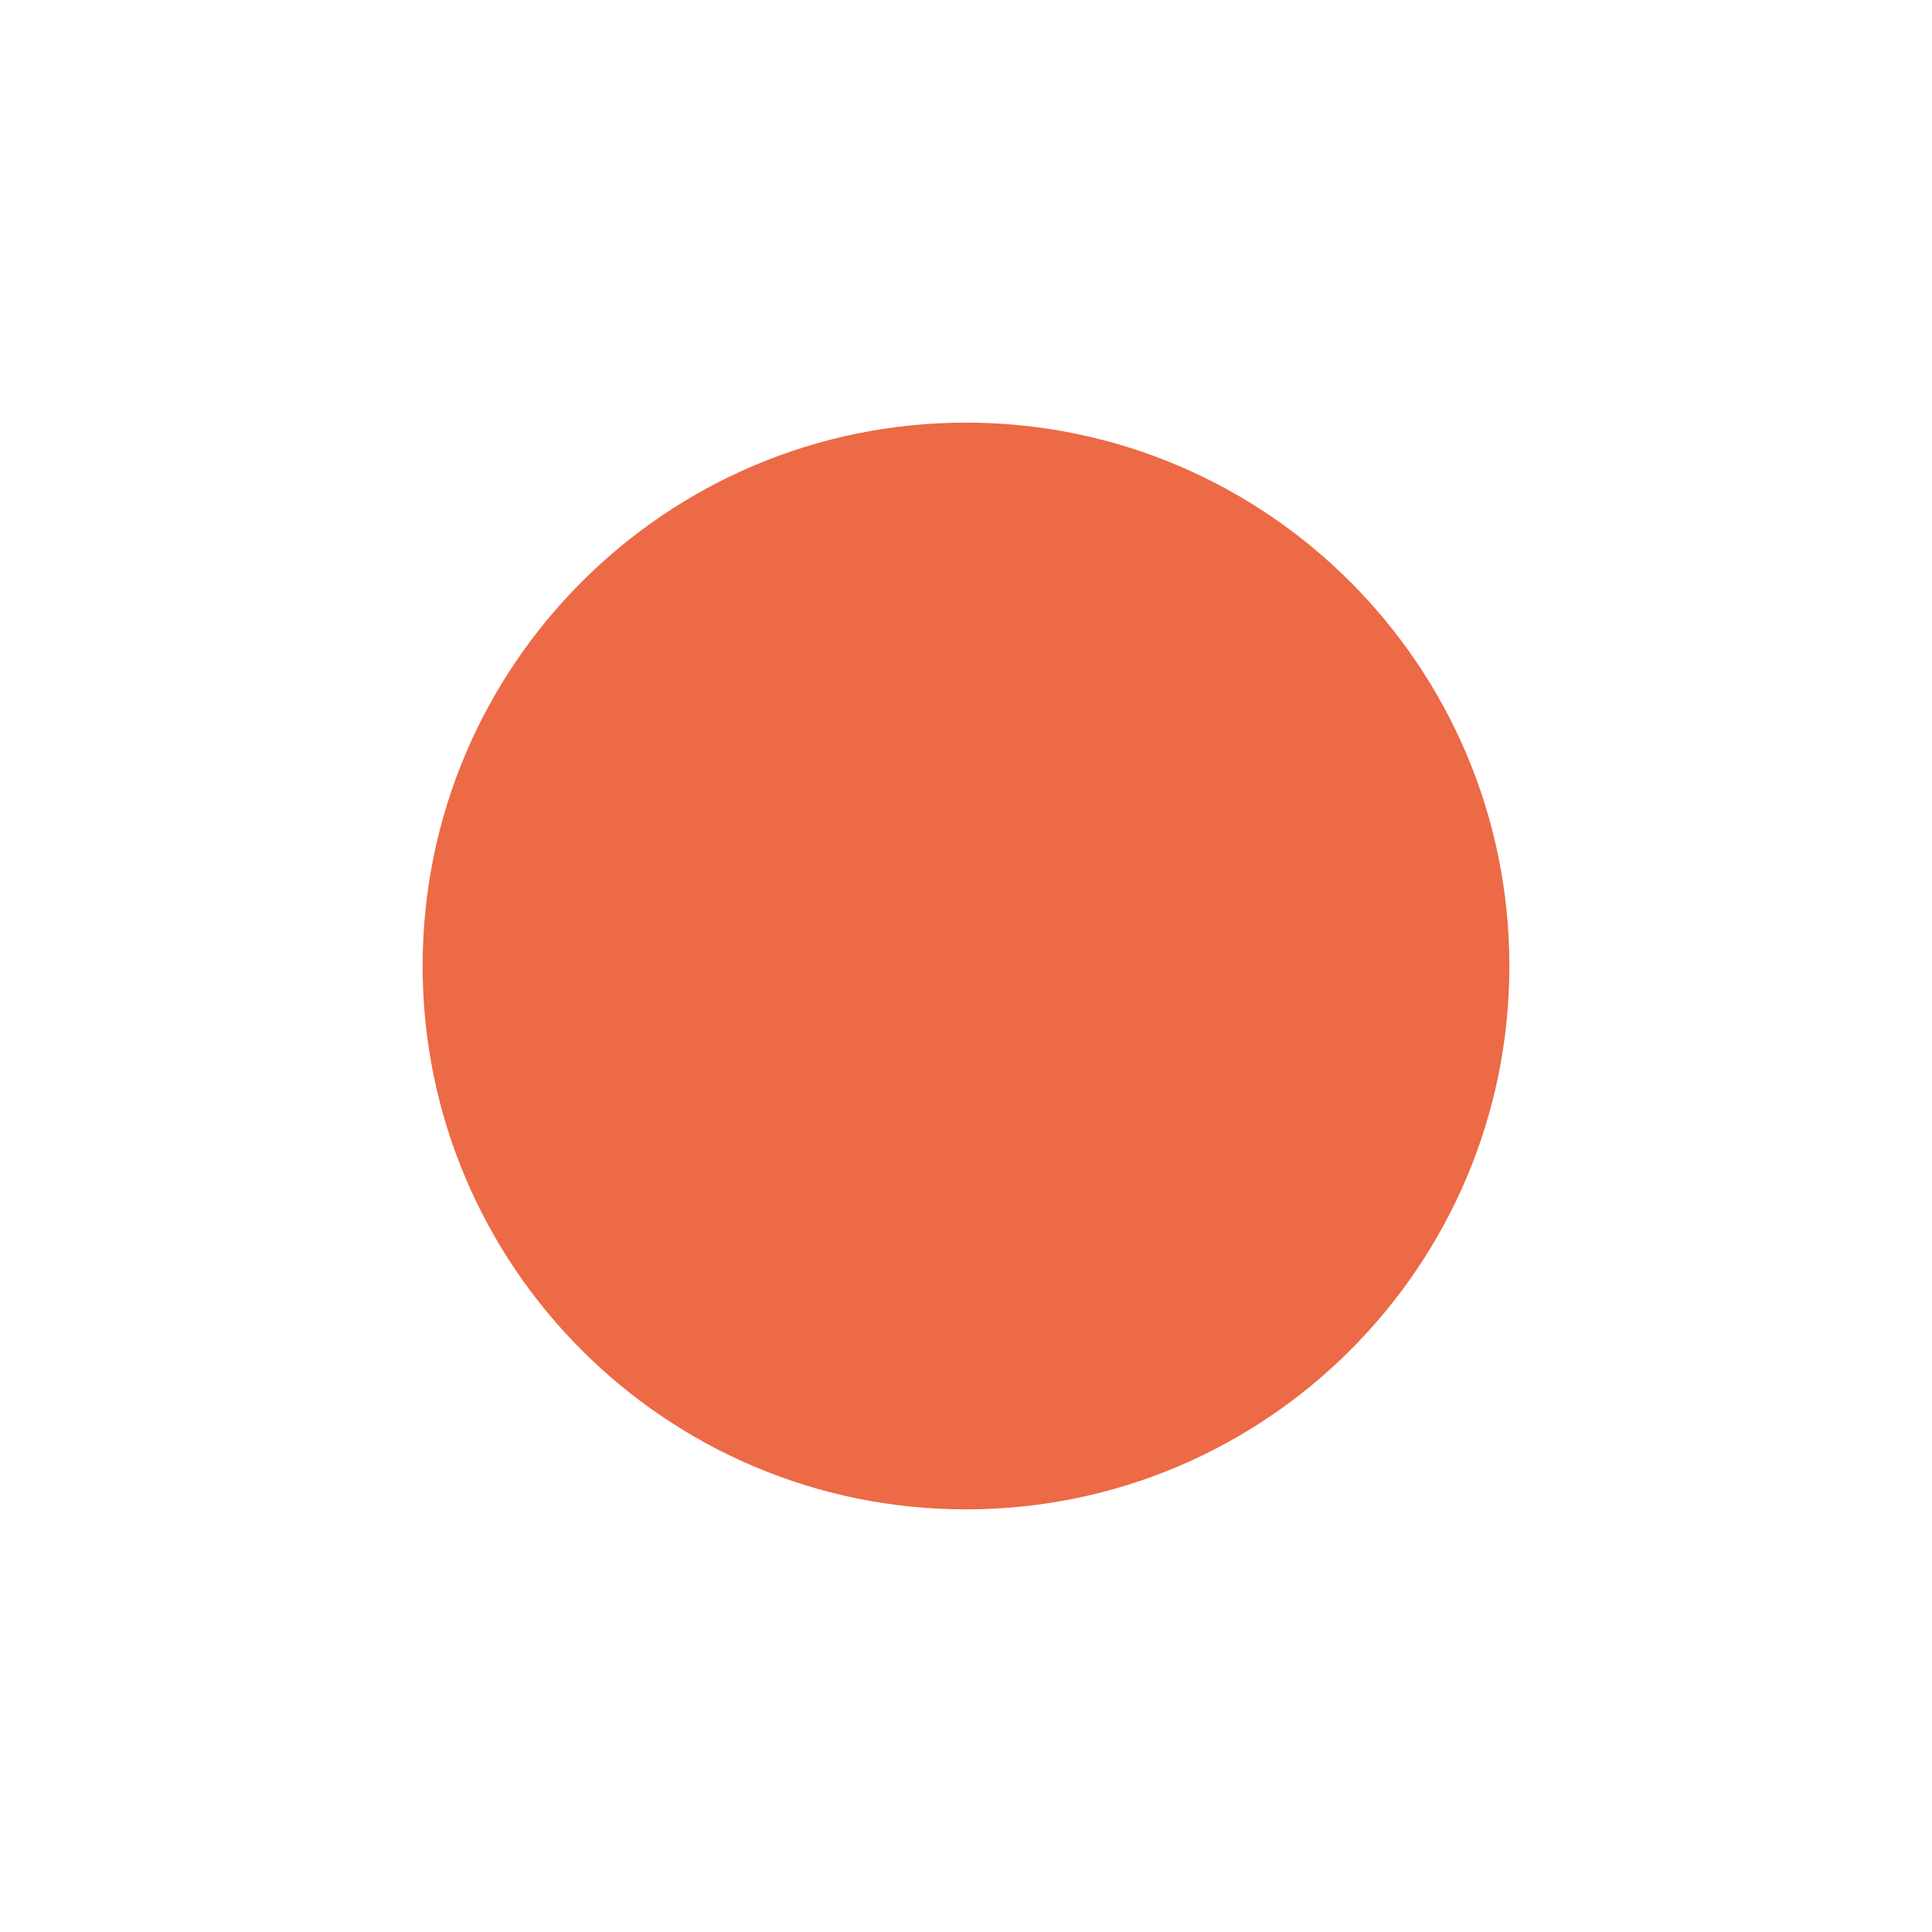
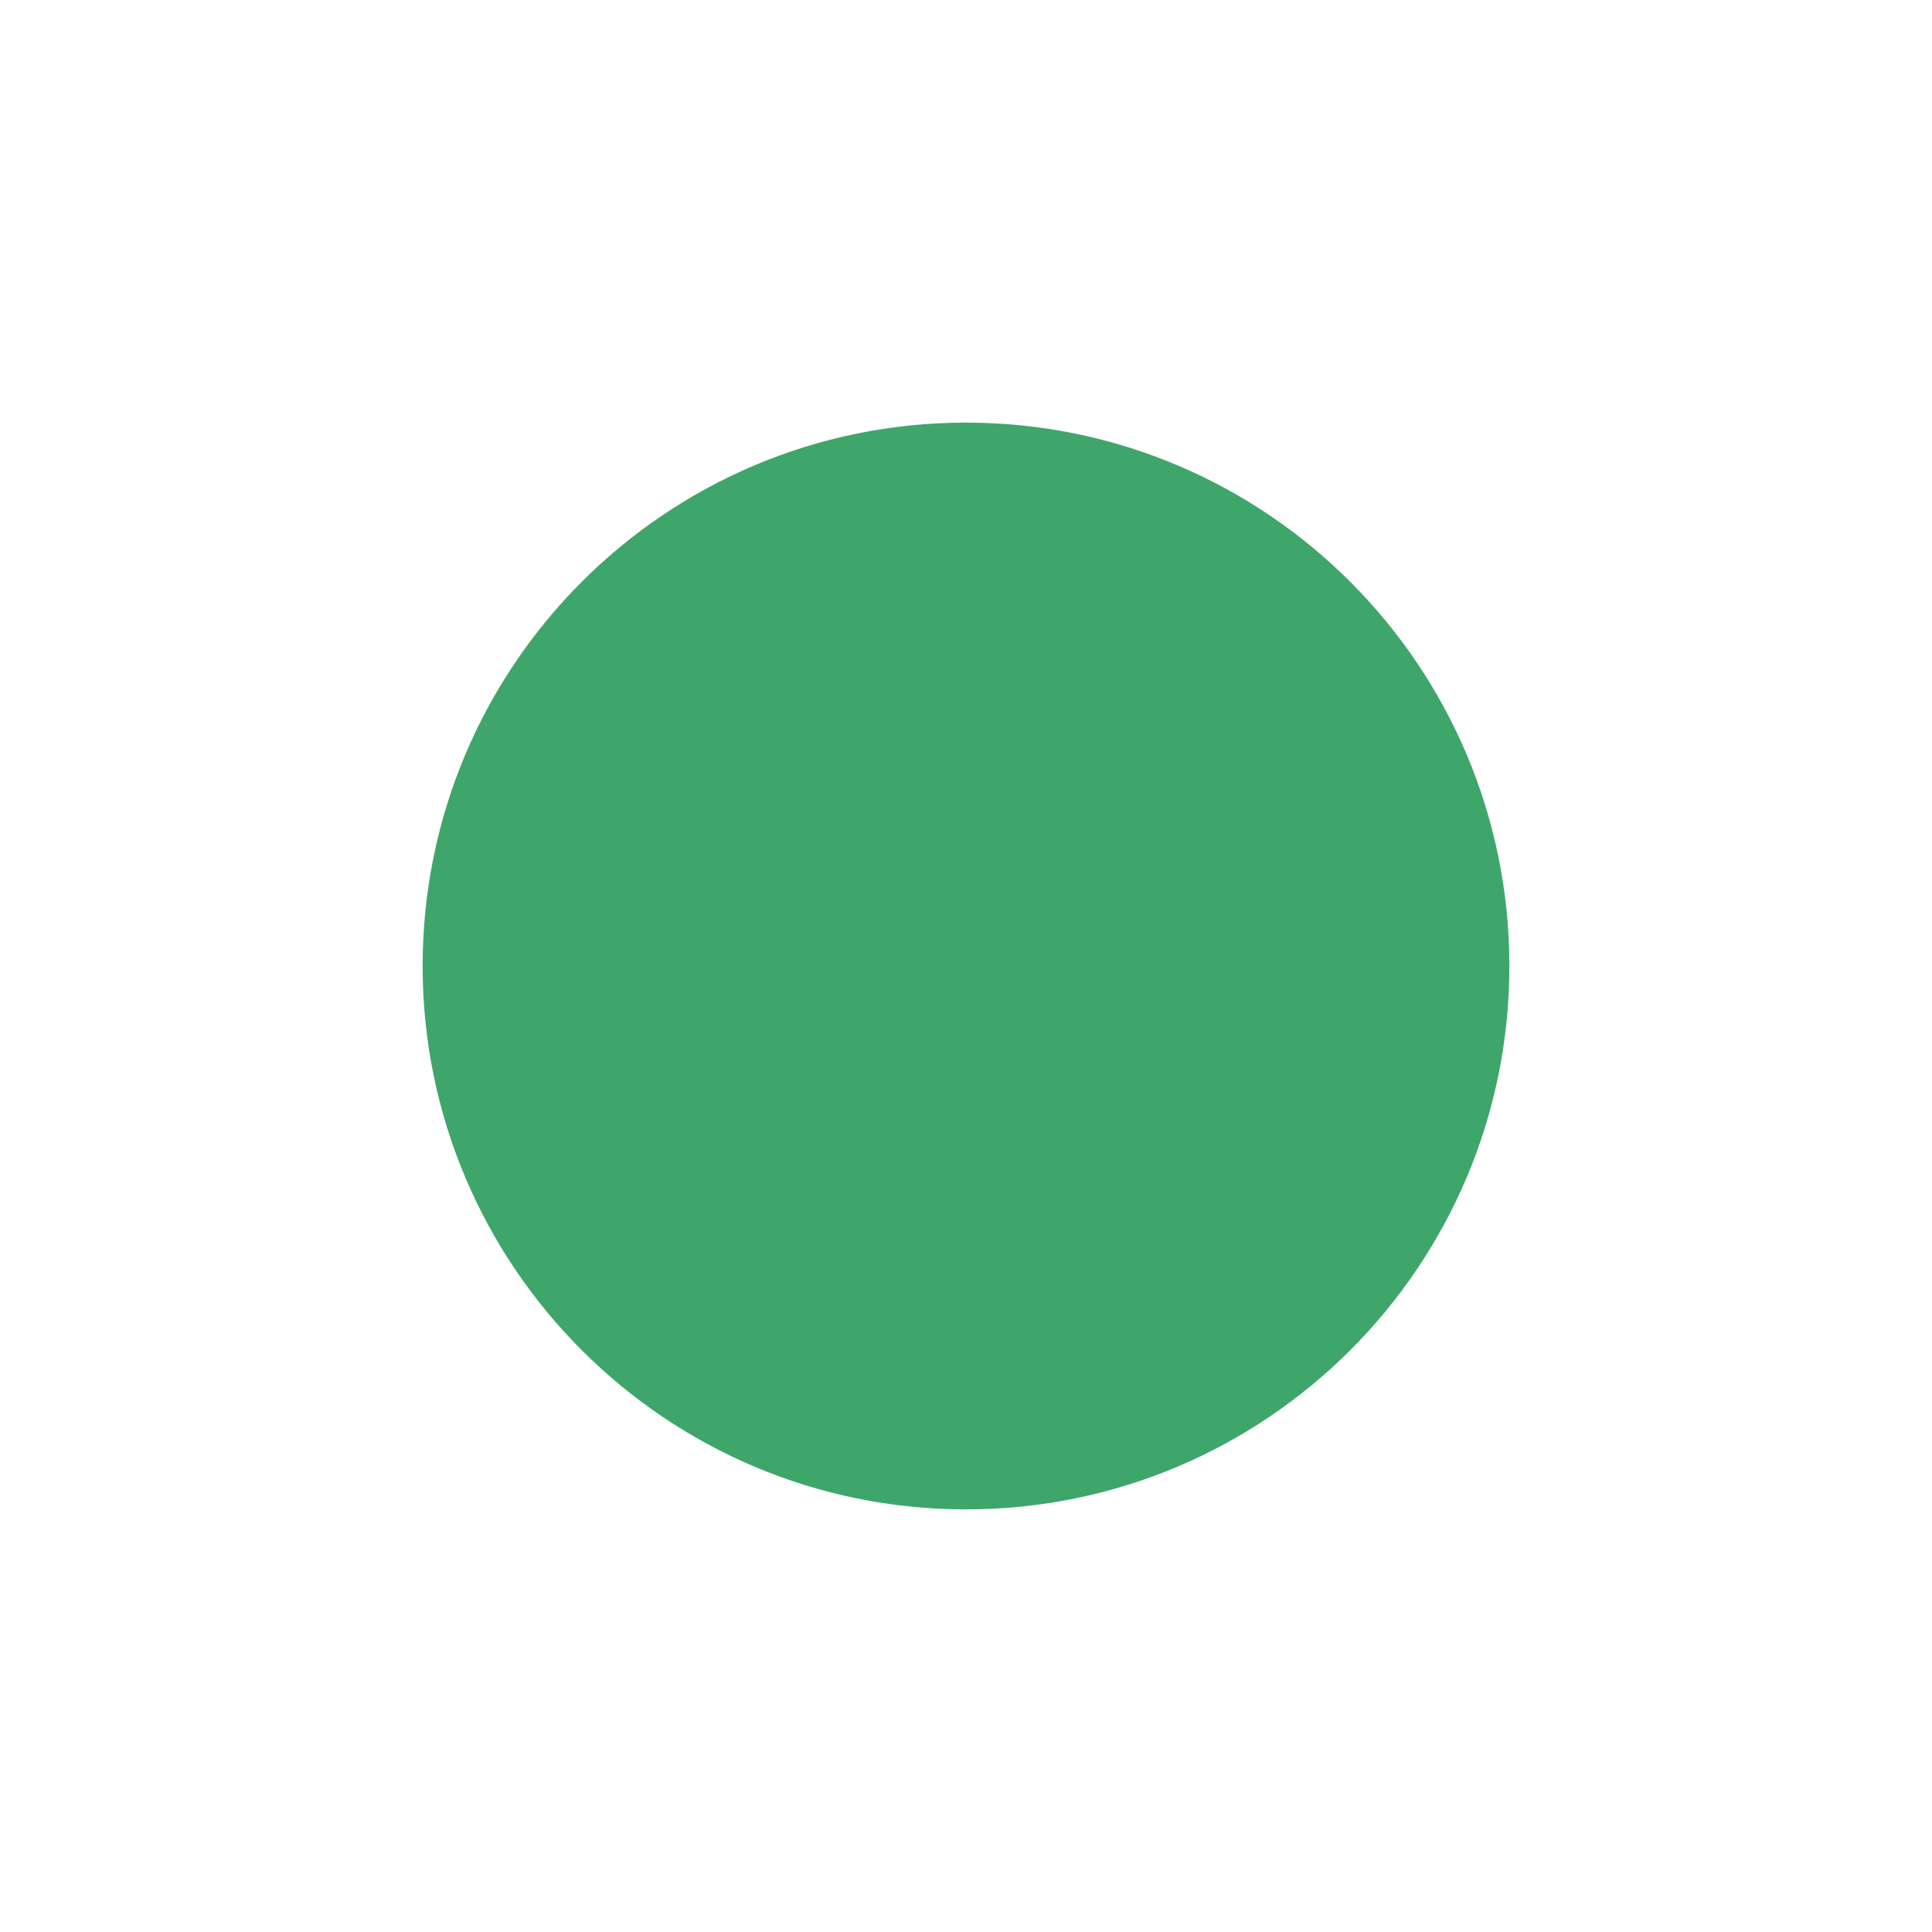
<svg xmlns="http://www.w3.org/2000/svg" viewBox="0 0 32 32">
-   <circle cx="16" cy="16" r="9" fill="#EC6A45" />
+   <circle cx="16" cy="16" r="9" fill="#3FA66B" />
</svg>
